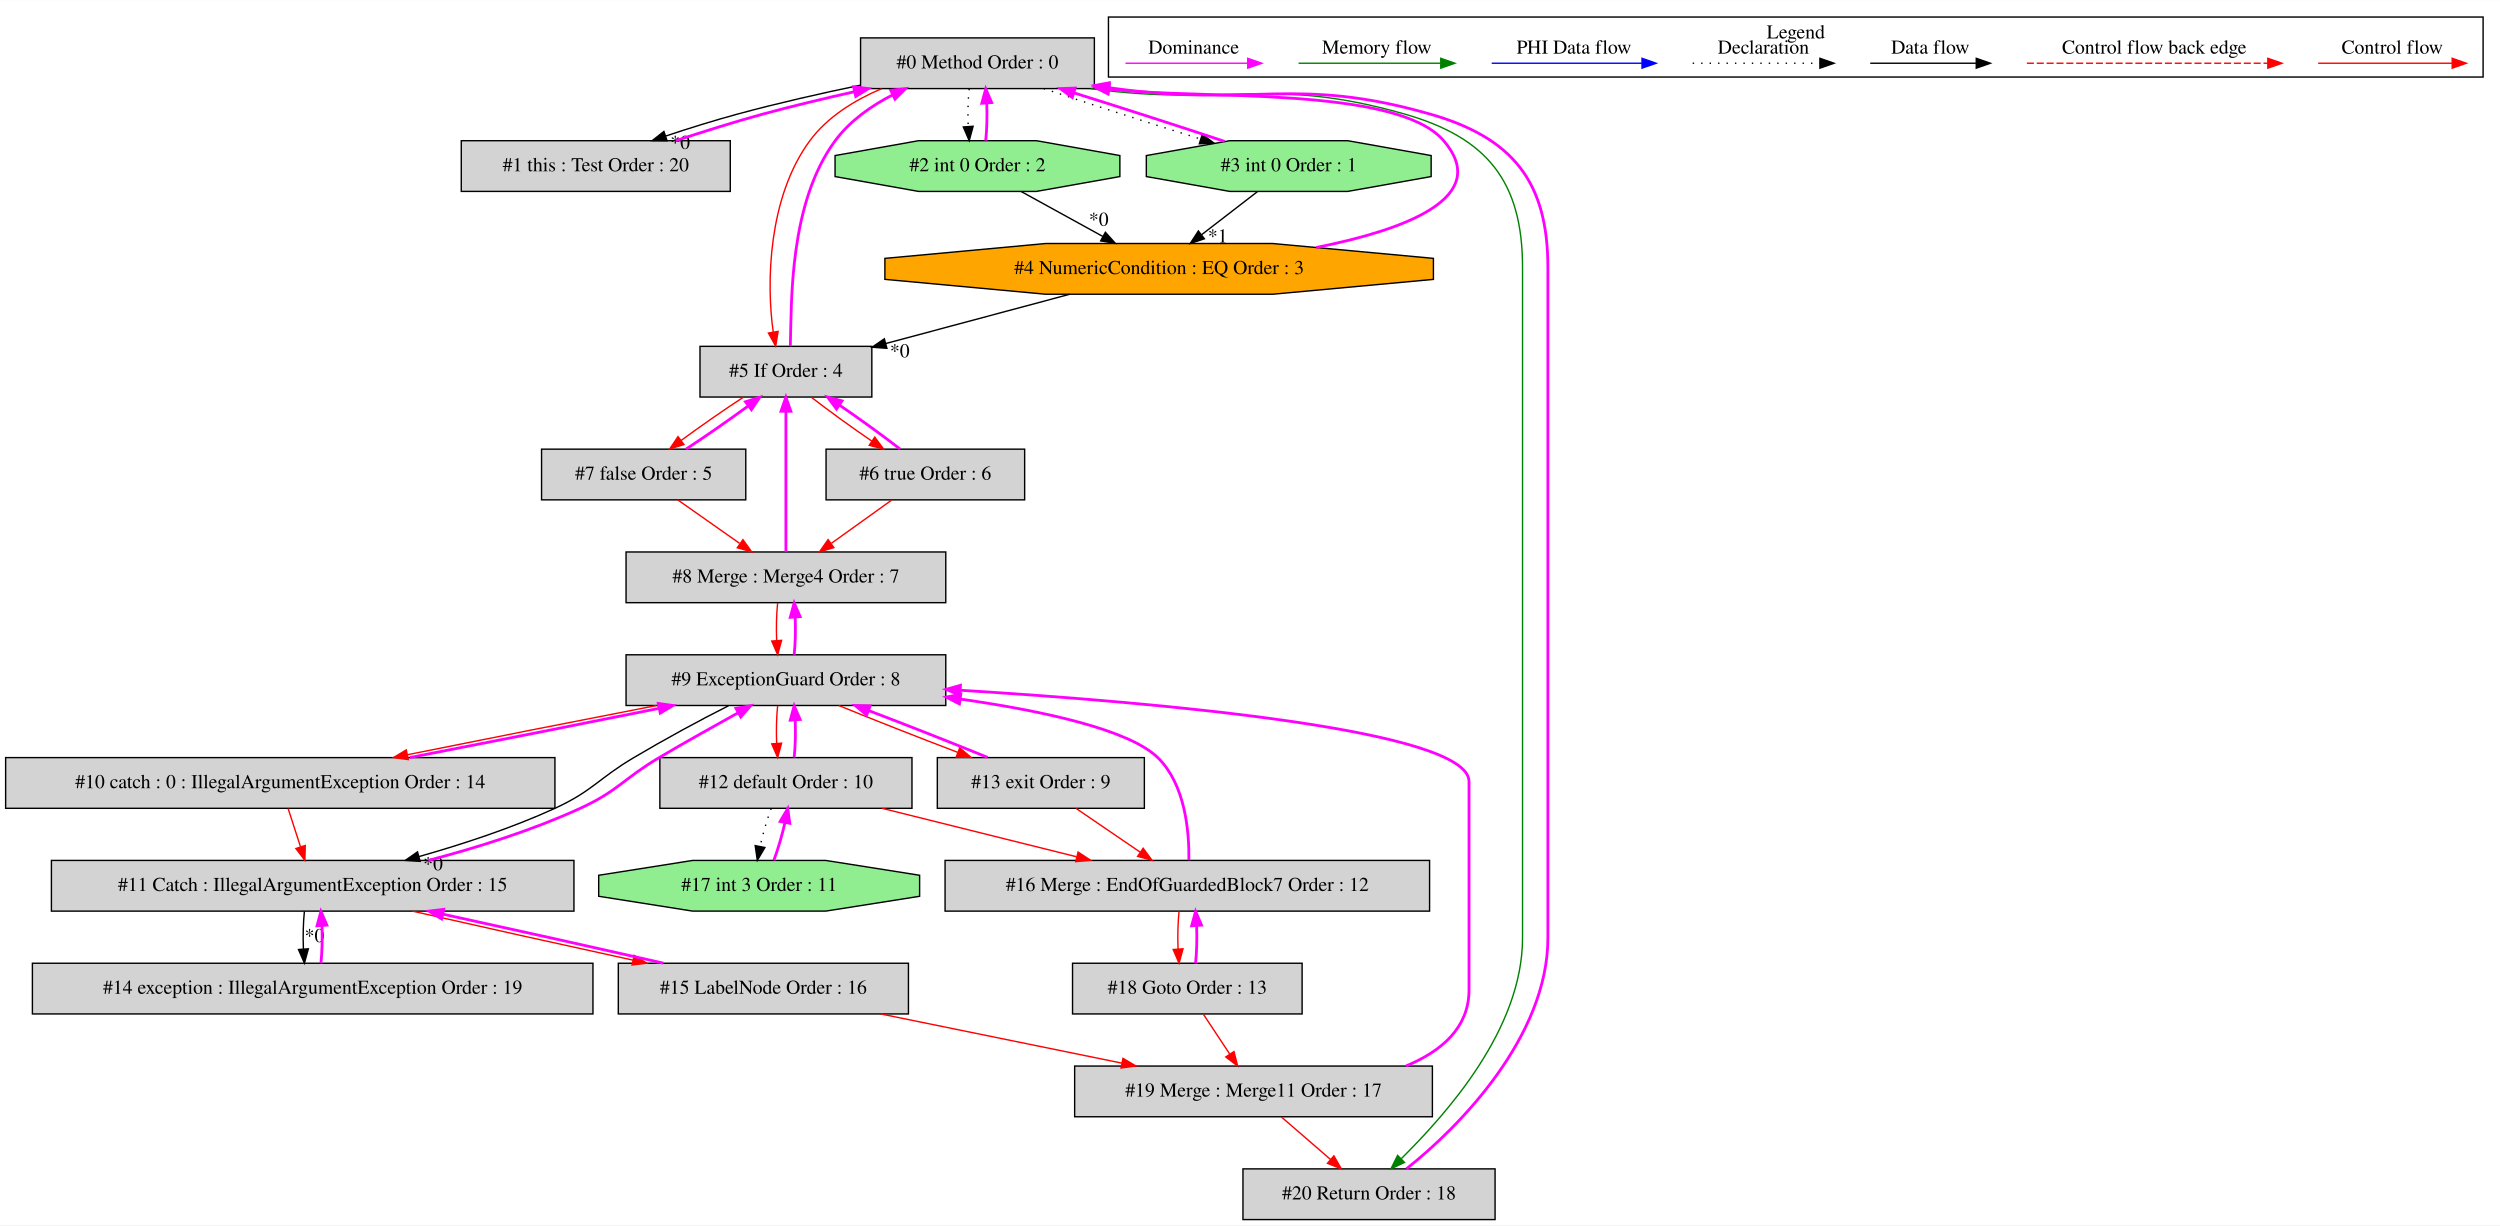
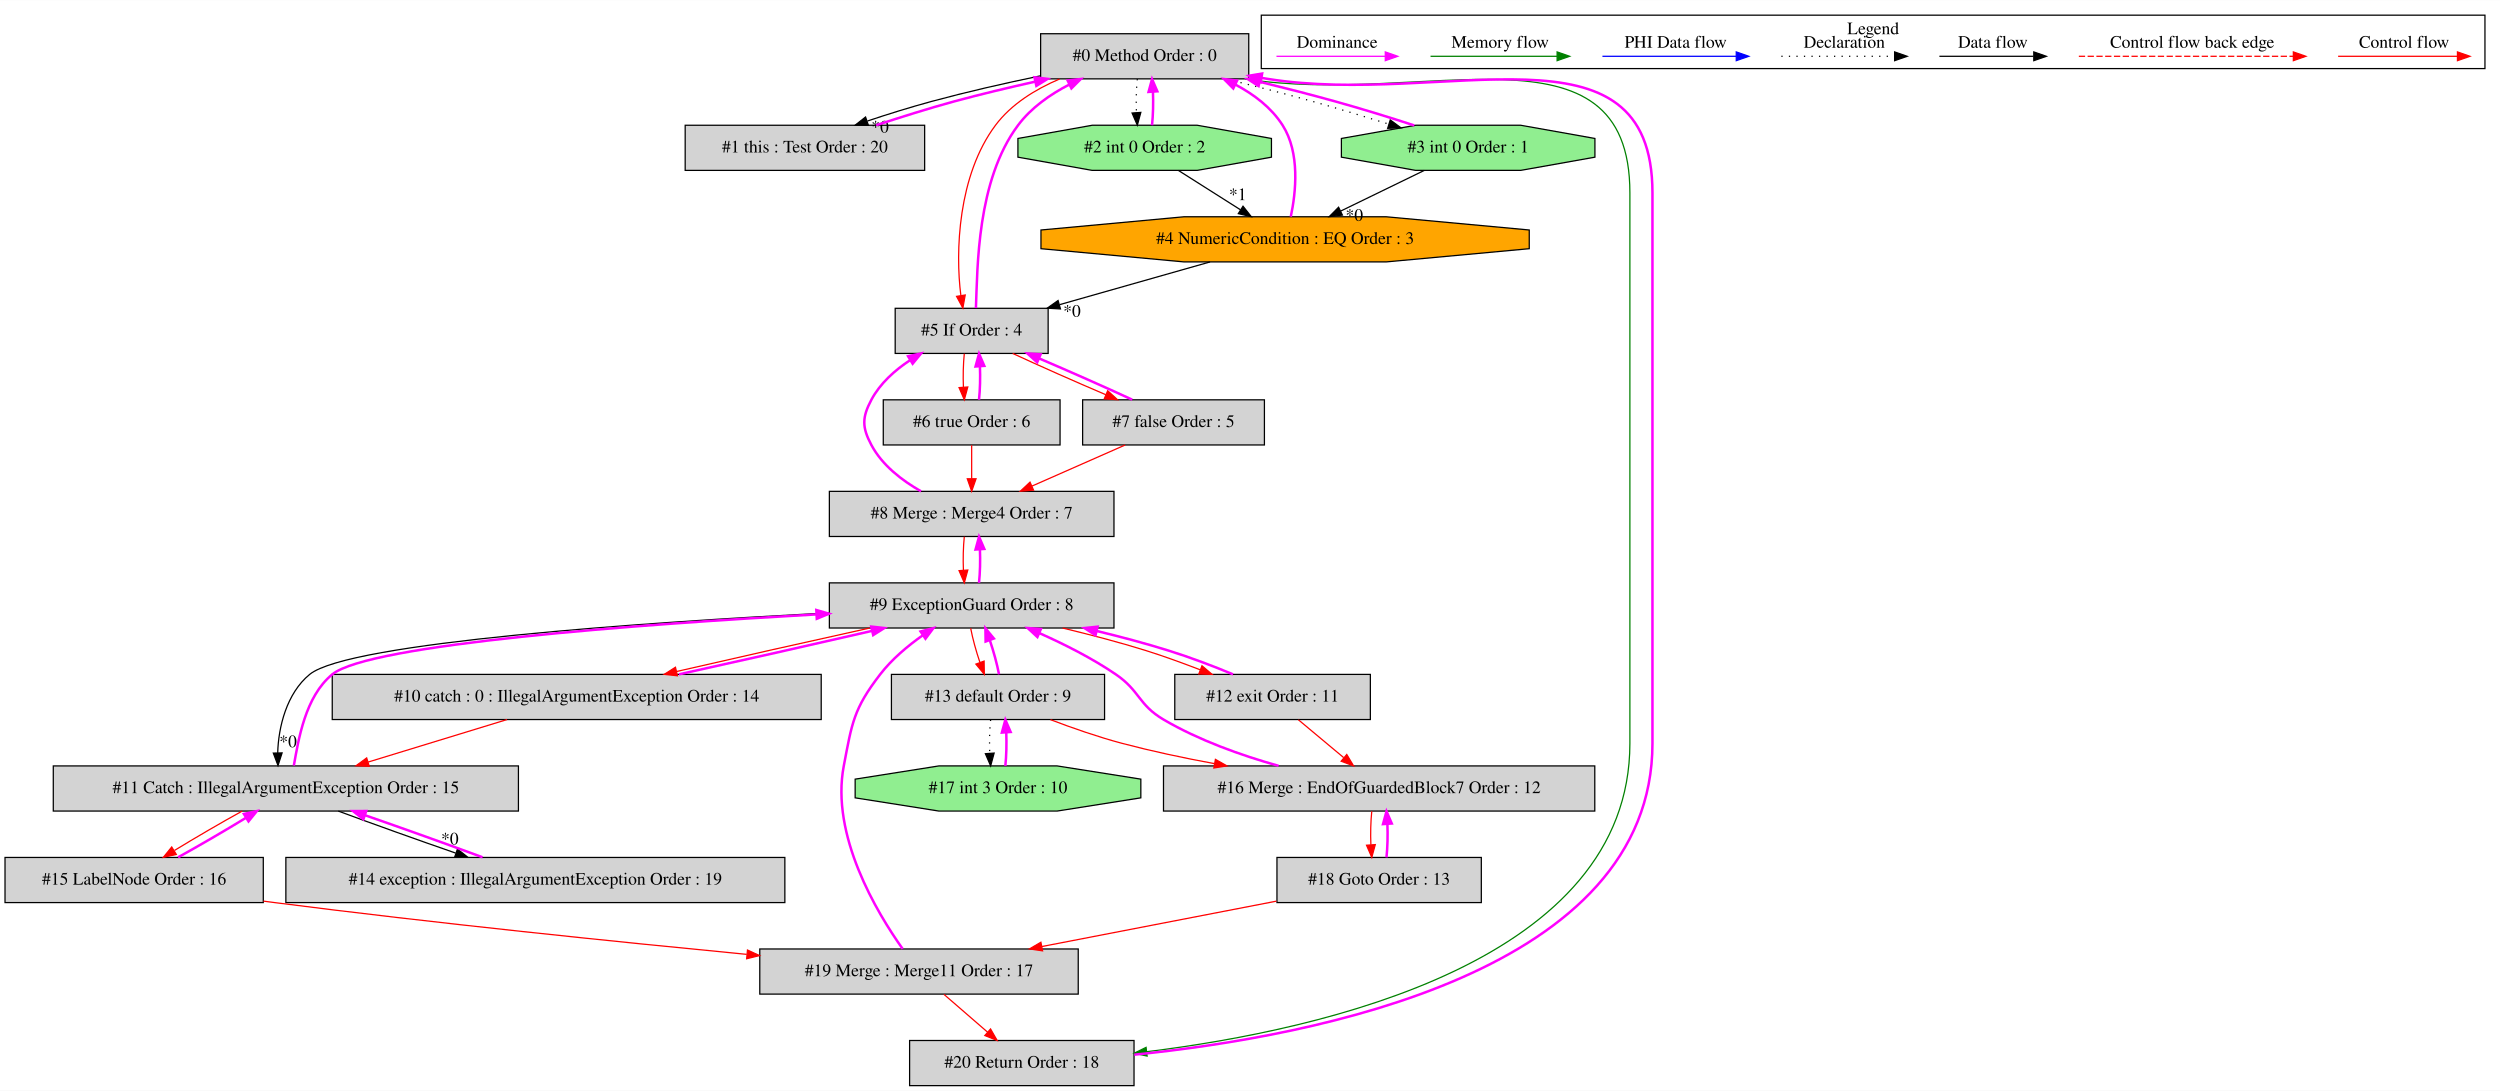
- <svg xmlns="http://www.w3.org/2000/svg" width="1775pt" height="870pt" viewBox="0.00 0.00 1775.00 869.80">
+ <svg xmlns="http://www.w3.org/2000/svg" width="1994pt" height="870pt" viewBox="0.00 0.00 1994.00 869.80">
  <g id="graph0" class="graph" transform="scale(1 1) rotate(0) translate(4 865.8)">
-     <polygon fill="white" stroke="transparent" points="-4,4 -4,-865.8 1771,-865.8 1771,4 -4,4" />
+     <polygon fill="white" stroke="transparent" points="-4,4 -4,-865.8 1990,-865.8 1990,4 -4,4" />
    <g id="clust1" class="cluster">
-       <polygon fill="none" stroke="black" points="783,-811.2 783,-853.8 1759,-853.8 1759,-811.2 783,-811.2" />
-       <text text-anchor="middle" x="1271" y="-838.6" font-family="Times,serif" font-size="14.00">Legend</text>
+       <polygon fill="none" stroke="black" points="1002,-811.2 1002,-853.8 1978,-853.8 1978,-811.2 1002,-811.2" />
+       <text text-anchor="middle" x="1490" y="-838.6" font-family="Times,serif" font-size="14.00">Legend</text>
    </g>
    <g id="node1" class="node">
-       <polygon fill="lightgrey" stroke="black" points="773,-839 607,-839 607,-803 773,-803 773,-839" />
-       <text text-anchor="middle" x="690" y="-817.3" font-family="Times,serif" font-size="14.00">#0 Method Order : 0</text>
+       <polygon fill="lightgrey" stroke="black" points="992,-839 826,-839 826,-803 992,-803 992,-839" />
+       <text text-anchor="middle" x="909" y="-817.3" font-family="Times,serif" font-size="14.00">#0 Method Order : 0</text>
    </g>
    <g id="node2" class="node">
-       <polygon fill="lightgrey" stroke="black" points="514.5,-766 323.5,-766 323.5,-730 514.5,-730 514.5,-766" />
-       <text text-anchor="middle" x="419" y="-744.3" font-family="Times,serif" font-size="14.00">#1 this : Test Order : 20</text>
+       <polygon fill="lightgrey" stroke="black" points="733.5,-766 542.5,-766 542.5,-730 733.5,-730 733.5,-766" />
+       <text text-anchor="middle" x="638" y="-744.3" font-family="Times,serif" font-size="14.00">#1 this : Test Order : 20</text>
    </g>
    <g id="edge2" class="edge">
-       <path fill="none" stroke="black" d="M606.62,-805.37C578.82,-799.62 547.88,-792.57 520,-785 503.14,-780.42 485.04,-774.8 468.84,-769.37" />
-       <polygon fill="black" stroke="black" points="469.63,-765.94 459.03,-766.03 467.37,-772.57 469.63,-765.94" />
-       <text text-anchor="middle" x="478.92" y="-760.17" font-family="Times,serif" font-size="14.00">*0</text>
+       <path fill="none" stroke="black" d="M825.62,-805.37C797.82,-799.62 766.88,-792.57 739,-785 722.14,-780.42 704.04,-774.8 687.84,-769.37" />
+       <polygon fill="black" stroke="black" points="688.63,-765.94 678.03,-766.03 686.37,-772.57 688.63,-765.94" />
+       <text text-anchor="middle" x="697.92" y="-760.17" font-family="Times,serif" font-size="14.00">*0</text>
    </g>
    <g id="node3" class="node">
-       <polygon fill="lightgreen" stroke="black" points="791.11,-740.54 791.11,-755.46 731.88,-766 648.12,-766 588.89,-755.46 588.89,-740.54 648.12,-730 731.88,-730 791.11,-740.54" />
-       <text text-anchor="middle" x="690" y="-744.3" font-family="Times,serif" font-size="14.00">#2 int 0 Order : 2</text>
+       <polygon fill="lightgreen" stroke="black" points="1010.11,-740.54 1010.11,-755.46 950.88,-766 867.12,-766 807.89,-755.46 807.89,-740.54 867.12,-730 950.88,-730 1010.11,-740.54" />
+       <text text-anchor="middle" x="909" y="-744.3" font-family="Times,serif" font-size="14.00">#2 int 0 Order : 2</text>
    </g>
    <g id="edge4" class="edge">
-       <path fill="none" stroke="black" stroke-dasharray="1,5" d="M684.12,-802.81C683.28,-794.79 683.05,-785.05 683.42,-776.07" />
-       <polygon fill="black" stroke="black" points="686.92,-776.25 684.14,-766.03 679.94,-775.75 686.92,-776.25" />
+       <path fill="none" stroke="black" stroke-dasharray="1,5" d="M903.12,-802.81C902.28,-794.79 902.05,-785.05 902.42,-776.07" />
+       <polygon fill="black" stroke="black" points="905.92,-776.25 903.14,-766.03 898.94,-775.75 905.92,-776.25" />
    </g>
    <g id="node4" class="node">
-       <polygon fill="lightgreen" stroke="black" points="1012.11,-740.54 1012.11,-755.46 952.88,-766 869.12,-766 809.89,-755.46 809.89,-740.54 869.12,-730 952.88,-730 1012.11,-740.54" />
-       <text text-anchor="middle" x="911" y="-744.3" font-family="Times,serif" font-size="14.00">#3 int 0 Order : 1</text>
+       <polygon fill="lightgreen" stroke="black" points="1268.11,-740.54 1268.11,-755.46 1208.88,-766 1125.12,-766 1065.89,-755.46 1065.89,-740.54 1125.12,-730 1208.88,-730 1268.11,-740.54" />
+       <text text-anchor="middle" x="1167" y="-744.3" font-family="Times,serif" font-size="14.00">#3 int 0 Order : 1</text>
    </g>
    <g id="edge6" class="edge">
-       <path fill="none" stroke="black" stroke-dasharray="1,5" d="M737.08,-802.99C769.55,-792.19 812.98,-778.23 848.36,-767.2" />
-       <polygon fill="black" stroke="black" points="849.6,-770.48 858.11,-764.18 847.52,-763.8 849.6,-770.48" />
+       <path fill="none" stroke="black" stroke-dasharray="1,5" d="M973.76,-802.99C995.78,-797.54 1020.47,-791.28 1043,-785 1062.74,-779.5 1084.21,-772.94 1103.7,-766.93" />
+       <polygon fill="black" stroke="black" points="1104.87,-770.24 1113.39,-763.94 1102.8,-763.55 1104.87,-770.24" />
    </g>
    <g id="node6" class="node">
-       <polygon fill="lightgrey" stroke="black" points="615,-620 493,-620 493,-584 615,-584 615,-620" />
-       <text text-anchor="middle" x="554" y="-598.3" font-family="Times,serif" font-size="14.00">#5 If Order : 4</text>
+       <polygon fill="lightgrey" stroke="black" points="832,-620 710,-620 710,-584 832,-584 832,-620" />
+       <text text-anchor="middle" x="771" y="-598.3" font-family="Times,serif" font-size="14.00">#5 If Order : 4</text>
    </g>
    <g id="edge12" class="edge">
-       <path fill="none" stroke="red" d="M621.98,-802.97C602.61,-794.73 583.45,-782.85 571,-766 541.37,-725.9 540.01,-665.01 545,-630.11" />
-       <polygon fill="red" stroke="red" points="548.46,-630.62 546.73,-620.17 541.57,-629.42 548.46,-630.62" />
+       <path fill="none" stroke="red" d="M841.09,-802.88C821.73,-794.64 802.55,-782.78 790,-766 760.07,-725.99 757.89,-665.07 762.39,-630.14" />
+       <polygon fill="red" stroke="red" points="765.86,-630.62 763.98,-620.19 758.95,-629.52 765.86,-630.62" />
    </g>
    <g id="node21" class="node">
-       <polygon fill="lightgrey" stroke="black" points="1057.5,-36 878.5,-36 878.5,0 1057.5,0 1057.5,-36" />
-       <text text-anchor="middle" x="968" y="-14.3" font-family="Times,serif" font-size="14.00">#20 Return Order : 18</text>
+       <polygon fill="lightgrey" stroke="black" points="900.5,-36 721.5,-36 721.5,0 900.5,0 900.5,-36" />
+       <text text-anchor="middle" x="811" y="-14.3" font-family="Times,serif" font-size="14.00">#20 Return Order : 18</text>
    </g>
    <g id="edge47" class="edge">
-       <path fill="none" stroke="green" d="M770.29,-802.96C868.59,-789.7 897.46,-812.21 993,-785 1051.82,-768.25 1077,-737.16 1077,-676 1077,-676 1077,-676 1077,-200 1077,-135.06 1023.04,-75.18 990.88,-43.21" />
-       <polygon fill="green" stroke="green" points="993.19,-40.58 983.6,-36.07 988.29,-45.57 993.19,-40.58" />
+       <path fill="none" stroke="green" d="M989.41,-802.93C1129.81,-780.43 1296,-854.17 1296,-712 1296,-712 1296,-712 1296,-273 1296,-99.72 1052.62,-44.55 910.63,-27.06" />
+       <polygon fill="green" stroke="green" points="910.93,-23.57 900.59,-25.87 910.11,-30.52 910.93,-23.57" />
    </g>
    <g id="edge1" class="edge">
-       <path fill="none" stroke="fuchsia" stroke-width="2" d="M475.79,-766.03C495.48,-772.42 517.64,-779.47 538,-785 558.85,-790.66 581.42,-796.03 602.63,-800.79" />
-       <polygon fill="fuchsia" stroke="fuchsia" stroke-width="2" points="602.08,-804.25 612.6,-803 603.6,-797.41 602.08,-804.25" />
+       <path fill="none" stroke="fuchsia" stroke-width="2" d="M694.79,-766.03C714.48,-772.42 736.64,-779.47 757,-785 777.85,-790.66 800.42,-796.03 821.63,-800.79" />
+       <polygon fill="fuchsia" stroke="fuchsia" stroke-width="2" points="821.08,-804.25 831.6,-803 822.6,-797.41 821.08,-804.25" />
    </g>
    <g id="edge3" class="edge">
-       <path fill="none" stroke="fuchsia" stroke-width="2" d="M695.86,-766.03C696.71,-774.03 696.95,-783.77 696.59,-792.75" />
-       <polygon fill="fuchsia" stroke="fuchsia" stroke-width="2" points="693.09,-792.59 695.88,-802.81 700.07,-793.08 693.09,-792.59" />
+       <path fill="none" stroke="fuchsia" stroke-width="2" d="M914.86,-766.03C915.71,-774.03 915.95,-783.77 915.59,-792.75" />
+       <polygon fill="fuchsia" stroke="fuchsia" stroke-width="2" points="912.09,-792.59 914.88,-802.81 919.07,-793.08 912.09,-792.59" />
    </g>
    <g id="node5" class="node">
-       <polygon fill="orange" stroke="black" points="1013.73,-667.54 1013.73,-682.46 899.66,-693 738.34,-693 624.27,-682.46 624.27,-667.54 738.34,-657 899.66,-657 1013.73,-667.54" />
-       <text text-anchor="middle" x="819" y="-671.3" font-family="Times,serif" font-size="14.00">#4 NumericCondition : EQ Order : 3</text>
+       <polygon fill="orange" stroke="black" points="1215.73,-667.54 1215.73,-682.46 1101.66,-693 940.34,-693 826.27,-682.46 826.27,-667.54 940.34,-657 1101.66,-657 1215.73,-667.54" />
+       <text text-anchor="middle" x="1021" y="-671.3" font-family="Times,serif" font-size="14.00">#4 NumericCondition : EQ Order : 3</text>
+     </g>
+     <g id="edge9" class="edge">
+       <path fill="none" stroke="black" d="M935.83,-729.99C950.68,-720.58 969.33,-708.76 985.39,-698.57" />
+       <polygon fill="black" stroke="black" points="987.43,-701.42 994,-693.11 983.68,-695.51 987.43,-701.42" />
+       <text text-anchor="middle" x="983.22" y="-706.26" font-family="Times,serif" font-size="14.00">*1</text>
+     </g>
+     <g id="edge5" class="edge">
+       <path fill="none" stroke="fuchsia" stroke-width="2" d="M1124.08,-765.83C1104.87,-772.12 1081.96,-779.16 1061,-785 1041.64,-790.39 1020.68,-795.78 1000.67,-800.65" />
+       <polygon fill="fuchsia" stroke="fuchsia" stroke-width="2" points="999.84,-797.25 990.94,-802.99 1001.48,-804.05 999.84,-797.25" />
    </g>
    <g id="edge8" class="edge">
-       <path fill="none" stroke="black" d="M720.9,-729.99C738.32,-720.4 760.28,-708.32 779.01,-698.01" />
-       <polygon fill="black" stroke="black" points="780.83,-701 787.91,-693.11 777.46,-694.87 780.83,-701" />
-       <text text-anchor="middle" x="776.1" y="-705.56" font-family="Times,serif" font-size="14.00">*0</text>
-     </g>
-     <g id="edge5" class="edge">
-       <path fill="none" stroke="fuchsia" stroke-width="2" d="M865.44,-765.5C834.55,-775.79 793.23,-789.1 758.43,-799.99" />
-       <polygon fill="fuchsia" stroke="fuchsia" stroke-width="2" points="757.3,-796.68 748.79,-802.99 759.38,-803.36 757.3,-796.68" />
-     </g>
-     <g id="edge9" class="edge">
-       <path fill="none" stroke="black" d="M888.73,-729.81C876.86,-720.66 862.1,-709.26 849.21,-699.32" />
-       <polygon fill="black" stroke="black" points="851.12,-696.37 841.07,-693.03 846.84,-701.91 851.12,-696.37" />
-       <text text-anchor="middle" x="860.58" y="-693.71" font-family="Times,serif" font-size="14.00">*1</text>
+       <path fill="none" stroke="black" d="M1132.03,-729.99C1112.04,-720.27 1086.78,-707.99 1065.4,-697.59" />
+       <polygon fill="black" stroke="black" points="1066.71,-694.34 1056.19,-693.11 1063.65,-700.63 1066.71,-694.34" />
+       <text text-anchor="middle" x="1076.19" y="-689.74" font-family="Times,serif" font-size="14.00">*0</text>
    </g>
    <g id="edge7" class="edge">
-       <path fill="none" stroke="fuchsia" stroke-width="2" d="M930.54,-690.19C994.34,-702.88 1055.45,-725.88 1021,-766 987.43,-805.1 848.42,-795.05 783.49,-802.55" />
-       <polygon fill="fuchsia" stroke="fuchsia" stroke-width="2" points="782.78,-799.12 773.36,-803.98 783.75,-806.05 782.78,-799.12" />
+       <path fill="none" stroke="fuchsia" stroke-width="2" d="M1025.54,-693.09C1029.62,-712.41 1033.05,-744 1019,-766 1010.04,-780.03 996.28,-790.53 981.49,-798.35" />
+       <polygon fill="fuchsia" stroke="fuchsia" stroke-width="2" points="979.64,-795.35 972.18,-802.87 982.7,-801.65 979.64,-795.35" />
    </g>
    <g id="edge11" class="edge">
-       <path fill="none" stroke="black" d="M755.53,-656.99C716.2,-646.46 665.62,-632.91 624.97,-622.02" />
-       <polygon fill="black" stroke="black" points="625.7,-618.59 615.13,-619.38 623.89,-625.35 625.7,-618.59" />
-       <text text-anchor="middle" x="634.83" y="-612.21" font-family="Times,serif" font-size="14.00">*0</text>
+       <path fill="none" stroke="black" d="M961.12,-656.99C925.05,-646.75 878.95,-633.66 841.17,-622.93" />
+       <polygon fill="black" stroke="black" points="841.83,-619.48 831.26,-620.11 839.92,-626.21 841.83,-619.48" />
+       <text text-anchor="middle" x="851" y="-613.23" font-family="Times,serif" font-size="14.00">*0</text>
    </g>
    <g id="edge10" class="edge">
-       <path fill="none" stroke="fuchsia" stroke-width="2" d="M557.14,-620.17C558.03,-652.19 556.31,-721.75 589,-766 599.41,-780.09 614.5,-790.7 629.89,-798.62" />
-       <polygon fill="fuchsia" stroke="fuchsia" stroke-width="2" points="628.42,-801.79 638.95,-802.97 631.45,-795.48 628.42,-801.79" />
+       <path fill="none" stroke="fuchsia" stroke-width="2" d="M774.39,-620.19C775.74,-652.24 774.98,-721.86 808,-766 818.49,-780.03 833.62,-790.62 849.01,-798.53" />
+       <polygon fill="fuchsia" stroke="fuchsia" stroke-width="2" points="847.54,-801.71 858.06,-802.88 850.57,-795.4 847.54,-801.71" />
    </g>
    <g id="node7" class="node">
-       <polygon fill="lightgrey" stroke="black" points="723.5,-547 582.5,-547 582.5,-511 723.5,-511 723.5,-547" />
-       <text text-anchor="middle" x="653" y="-525.3" font-family="Times,serif" font-size="14.00">#6 true Order : 6</text>
+       <polygon fill="lightgrey" stroke="black" points="841.5,-547 700.5,-547 700.5,-511 841.5,-511 841.5,-547" />
+       <text text-anchor="middle" x="771" y="-525.3" font-family="Times,serif" font-size="14.00">#6 true Order : 6</text>
    </g>
    <g id="edge14" class="edge">
-       <path fill="none" stroke="red" d="M572.09,-583.81C584.12,-574.48 600.22,-562.83 614.93,-552.75" />
-       <polygon fill="red" stroke="red" points="617.07,-555.53 623.39,-547.03 613.15,-549.73 617.07,-555.53" />
+       <path fill="none" stroke="red" d="M765.12,-583.81C764.28,-575.79 764.05,-566.05 764.42,-557.07" />
+       <polygon fill="red" stroke="red" points="767.92,-557.25 765.14,-547.03 760.94,-556.75 767.92,-557.25" />
    </g>
    <g id="node8" class="node">
-       <polygon fill="lightgrey" stroke="black" points="525.5,-547 380.5,-547 380.5,-511 525.5,-511 525.5,-547" />
-       <text text-anchor="middle" x="453" y="-525.3" font-family="Times,serif" font-size="14.00">#7 false Order : 5</text>
+       <polygon fill="lightgrey" stroke="black" points="1004.5,-547 859.5,-547 859.5,-511 1004.5,-511 1004.5,-547" />
+       <text text-anchor="middle" x="932" y="-525.3" font-family="Times,serif" font-size="14.00">#7 false Order : 5</text>
    </g>
    <g id="edge16" class="edge">
-       <path fill="none" stroke="red" d="M523.95,-583.99C509.82,-574.75 493.21,-563.19 479.55,-553.14" />
-       <polygon fill="red" stroke="red" points="481.58,-550.29 471.47,-547.11 477.39,-555.9 481.58,-550.29" />
+       <path fill="none" stroke="red" d="M803.7,-583.99C825.09,-574.1 853.44,-561.54 878.08,-551.03" />
+       <polygon fill="red" stroke="red" points="879.48,-554.24 887.32,-547.11 876.75,-547.8 879.48,-554.24" />
    </g>
    <g id="edge13" class="edge">
-       <path fill="none" stroke="fuchsia" stroke-width="2" d="M635.01,-547.11C622.96,-556.46 606.81,-568.15 592.06,-578.26" />
-       <polygon fill="fuchsia" stroke="fuchsia" stroke-width="2" points="589.9,-575.49 583.57,-583.99 593.82,-581.29 589.9,-575.49" />
+       <path fill="none" stroke="fuchsia" stroke-width="2" d="M776.86,-547.03C777.71,-555.03 777.95,-564.77 777.59,-573.75" />
+       <polygon fill="fuchsia" stroke="fuchsia" stroke-width="2" points="774.09,-573.59 776.88,-583.81 781.07,-574.08 774.09,-573.59" />
    </g>
    <g id="node9" class="node">
-       <polygon fill="lightgrey" stroke="black" points="667.5,-474 440.5,-474 440.5,-438 667.5,-438 667.5,-474" />
-       <text text-anchor="middle" x="554" y="-452.3" font-family="Times,serif" font-size="14.00">#8 Merge : Merge4 Order : 7</text>
+       <polygon fill="lightgrey" stroke="black" points="884.5,-474 657.5,-474 657.5,-438 884.5,-438 884.5,-474" />
+       <text text-anchor="middle" x="771" y="-452.3" font-family="Times,serif" font-size="14.00">#8 Merge : Merge4 Order : 7</text>
    </g>
    <g id="edge18" class="edge">
-       <path fill="none" stroke="red" d="M629.29,-510.99C616.4,-501.75 600.28,-490.19 586.27,-480.14" />
-       <polygon fill="red" stroke="red" points="588.03,-477.1 577.86,-474.11 583.95,-482.79 588.03,-477.1" />
+       <path fill="none" stroke="red" d="M771,-510.81C771,-502.79 771,-493.05 771,-484.07" />
+       <polygon fill="red" stroke="red" points="774.5,-484.03 771,-474.03 767.5,-484.03 774.5,-484.03" />
    </g>
    <g id="edge15" class="edge">
-       <path fill="none" stroke="fuchsia" stroke-width="2" d="M483.09,-547.03C497.18,-556.25 513.74,-567.77 527.37,-577.8" />
-       <polygon fill="fuchsia" stroke="fuchsia" stroke-width="2" points="525.32,-580.64 535.43,-583.81 529.51,-575.03 525.32,-580.64" />
+       <path fill="none" stroke="fuchsia" stroke-width="2" d="M899.06,-547.11C877.63,-557.03 849.27,-569.58 824.65,-580.08" />
+       <polygon fill="fuchsia" stroke="fuchsia" stroke-width="2" points="823.26,-576.87 815.42,-583.99 826,-583.31 823.26,-576.87" />
    </g>
    <g id="edge19" class="edge">
-       <path fill="none" stroke="red" d="M477.19,-510.99C490.34,-501.75 506.78,-490.19 521.08,-480.14" />
-       <polygon fill="red" stroke="red" points="523.49,-482.73 529.66,-474.11 519.46,-477 523.49,-482.73" />
+       <path fill="none" stroke="red" d="M893.44,-510.99C871.1,-501.14 842.78,-488.66 819.01,-478.17" />
+       <polygon fill="red" stroke="red" points="820.37,-474.95 809.81,-474.11 817.54,-481.35 820.37,-474.95" />
    </g>
    <g id="edge17" class="edge">
-       <path fill="none" stroke="fuchsia" stroke-width="2" d="M554,-474.06C554,-498.62 554,-544.21 554,-573.55" />
-       <polygon fill="fuchsia" stroke="fuchsia" stroke-width="2" points="550.5,-573.92 554,-583.92 557.5,-573.92 550.5,-573.92" />
+       <path fill="none" stroke="fuchsia" stroke-width="2" d="M730.64,-474.01C715.35,-482.69 699.57,-494.87 691,-511 683.49,-525.13 683.49,-532.87 691,-547 697.96,-560.1 709.69,-570.6 722.04,-578.73" />
+       <polygon fill="fuchsia" stroke="fuchsia" stroke-width="2" points="720.28,-581.76 730.64,-583.99 723.93,-575.79 720.28,-581.76" />
    </g>
    <g id="node10" class="node">
-       <polygon fill="lightgrey" stroke="black" points="667.5,-401 440.5,-401 440.5,-365 667.5,-365 667.5,-401" />
-       <text text-anchor="middle" x="554" y="-379.3" font-family="Times,serif" font-size="14.00">#9 ExceptionGuard Order : 8</text>
+       <polygon fill="lightgrey" stroke="black" points="884.5,-401 657.5,-401 657.5,-365 884.5,-365 884.5,-401" />
+       <text text-anchor="middle" x="771" y="-379.3" font-family="Times,serif" font-size="14.00">#9 ExceptionGuard Order : 8</text>
    </g>
    <g id="edge21" class="edge">
-       <path fill="none" stroke="red" d="M548.12,-437.81C547.28,-429.79 547.05,-420.05 547.42,-411.07" />
-       <polygon fill="red" stroke="red" points="550.92,-411.25 548.14,-401.03 543.94,-410.75 550.92,-411.25" />
+       <path fill="none" stroke="red" d="M765.12,-437.81C764.28,-429.79 764.05,-420.05 764.42,-411.07" />
+       <polygon fill="red" stroke="red" points="767.92,-411.25 765.14,-401.03 760.94,-410.75 767.92,-411.25" />
    </g>
    <g id="edge20" class="edge">
-       <path fill="none" stroke="fuchsia" stroke-width="2" d="M559.86,-401.03C560.71,-409.03 560.95,-418.77 560.59,-427.75" />
-       <polygon fill="fuchsia" stroke="fuchsia" stroke-width="2" points="557.09,-427.59 559.88,-437.81 564.07,-428.08 557.09,-427.59" />
+       <path fill="none" stroke="fuchsia" stroke-width="2" d="M776.86,-401.03C777.71,-409.03 777.95,-418.77 777.59,-427.75" />
+       <polygon fill="fuchsia" stroke="fuchsia" stroke-width="2" points="774.09,-427.59 776.88,-437.81 781.07,-428.08 774.09,-427.59" />
    </g>
    <g id="node11" class="node">
-       <polygon fill="lightgrey" stroke="black" points="390,-328 0,-328 0,-292 390,-292 390,-328" />
-       <text text-anchor="middle" x="195" y="-306.3" font-family="Times,serif" font-size="14.00">#10 catch : 0 : IllegalArgumentException Order : 14</text>
+       <polygon fill="lightgrey" stroke="black" points="651,-328 261,-328 261,-292 651,-292 651,-328" />
+       <text text-anchor="middle" x="456" y="-306.3" font-family="Times,serif" font-size="14.00">#10 catch : 0 : IllegalArgumentException Order : 14</text>
    </g>
    <g id="edge23" class="edge">
-       <path fill="none" stroke="red" d="M462.15,-364.99C407.82,-354.47 339.33,-340.94 285.27,-330.05" />
-       <polygon fill="red" stroke="red" points="285.85,-326.6 275.36,-328.05 284.47,-333.46 285.85,-326.6" />
+       <path fill="none" stroke="red" d="M689.69,-364.99C642.28,-354.56 582.77,-341.16 535.65,-330.32" />
+       <polygon fill="red" stroke="red" points="536.32,-326.89 525.79,-328.05 534.75,-333.71 536.32,-326.89" />
    </g>
    <g id="node12" class="node">
-       <polygon fill="lightgrey" stroke="black" points="403.5,-255 32.5,-255 32.5,-219 403.5,-219 403.5,-255" />
-       <text text-anchor="middle" x="218" y="-233.3" font-family="Times,serif" font-size="14.00">#11 Catch : IllegalArgumentException Order : 15</text>
+       <polygon fill="lightgrey" stroke="black" points="409.5,-255 38.5,-255 38.5,-219 409.5,-219 409.5,-255" />
+       <text text-anchor="middle" x="224" y="-233.3" font-family="Times,serif" font-size="14.00">#11 Catch : IllegalArgumentException Order : 15</text>
    </g>
    <g id="edge25" class="edge">
-       <path fill="none" stroke="black" d="M513.27,-364.83C492.69,-354.49 467.72,-340.88 446,-328 420.55,-312.91 416.89,-304.35 390,-292 359.35,-277.92 324.1,-266.43 293.49,-257.73" />
-       <polygon fill="black" stroke="black" points="294.3,-254.33 283.73,-255.01 292.42,-261.07 294.3,-254.33" />
-       <text text-anchor="middle" x="303.46" y="-248.04" font-family="Times,serif" font-size="14.00">*0</text>
+       <path fill="none" stroke="black" d="M657.3,-377.07C511.58,-369.59 274.1,-353.48 243,-328 224.57,-312.9 218.05,-285.86 217.5,-265.35" />
+       <polygon fill="black" stroke="black" points="221,-265.39 217.73,-255.31 214.01,-265.23 221,-265.39" />
+       <text text-anchor="middle" x="225.77" y="-269.93" font-family="Times,serif" font-size="14.00">*0</text>
    </g>
    <g id="node13" class="node">
-       <polygon fill="lightgrey" stroke="black" points="643.5,-328 464.5,-328 464.5,-292 643.5,-292 643.5,-328" />
-       <text text-anchor="middle" x="554" y="-306.3" font-family="Times,serif" font-size="14.00">#12 default Order : 10</text>
+       <polygon fill="lightgrey" stroke="black" points="1089,-328 933,-328 933,-292 1089,-292 1089,-328" />
+       <text text-anchor="middle" x="1011" y="-306.3" font-family="Times,serif" font-size="14.00">#12 exit Order : 11</text>
    </g>
    <g id="edge28" class="edge">
-       <path fill="none" stroke="red" d="M548.12,-364.81C547.28,-356.79 547.05,-347.05 547.42,-338.07" />
-       <polygon fill="red" stroke="red" points="550.92,-338.25 548.14,-328.03 543.94,-337.75 550.92,-338.25" />
+       <path fill="none" stroke="red" d="M843.54,-364.97C865.06,-359.79 888.58,-353.69 910,-347 924.1,-342.6 939.13,-337.08 953.2,-331.7" />
+       <polygon fill="red" stroke="red" points="954.7,-334.88 962.77,-328.01 952.18,-328.35 954.7,-334.88" />
    </g>
    <g id="node14" class="node">
-       <polygon fill="lightgrey" stroke="black" points="808.5,-328 661.5,-328 661.5,-292 808.5,-292 808.5,-328" />
-       <text text-anchor="middle" x="735" y="-306.3" font-family="Times,serif" font-size="14.00">#13 exit Order : 9</text>
+       <polygon fill="lightgrey" stroke="black" points="877,-328 707,-328 707,-292 877,-292 877,-328" />
+       <text text-anchor="middle" x="792" y="-306.3" font-family="Times,serif" font-size="14.00">#13 default Order : 9</text>
    </g>
    <g id="edge30" class="edge">
-       <path fill="none" stroke="red" d="M591.49,-364.99C615.88,-355.01 648.11,-342.32 675.89,-331.76" />
-       <polygon fill="red" stroke="red" points="677.39,-334.93 685.5,-328.11 674.91,-328.38 677.39,-334.93" />
+       <path fill="none" stroke="red" d="M770.21,-364.81C771.77,-356.62 774.5,-346.62 777.61,-337.48" />
+       <polygon fill="red" stroke="red" points="780.92,-338.62 781.1,-328.03 774.36,-336.2 780.92,-338.62" />
    </g>
    <g id="edge22" class="edge">
-       <path fill="none" stroke="fuchsia" stroke-width="2" d="M287.08,-328.05C341.46,-338.58 409.95,-352.12 463.96,-363" />
-       <polygon fill="fuchsia" stroke="fuchsia" stroke-width="2" points="463.38,-366.45 473.87,-364.99 464.76,-359.59 463.38,-366.45" />
+       <path fill="none" stroke="fuchsia" stroke-width="2" d="M537.52,-328.05C584.96,-338.5 644.47,-351.89 691.56,-362.72" />
+       <polygon fill="fuchsia" stroke="fuchsia" stroke-width="2" points="690.88,-366.16 701.41,-364.99 692.45,-359.34 690.88,-366.16" />
    </g>
    <g id="edge26" class="edge">
-       <path fill="none" stroke="red" d="M200.57,-291.81C203.2,-283.7 206.39,-273.84 209.33,-264.78" />
-       <polygon fill="red" stroke="red" points="212.73,-265.62 212.48,-255.03 206.07,-263.46 212.73,-265.62" />
+       <path fill="none" stroke="red" d="M400.43,-291.99C367.1,-281.79 324.54,-268.77 289.57,-258.07" />
+       <polygon fill="red" stroke="red" points="290.51,-254.69 279.92,-255.11 288.46,-261.39 290.51,-254.69" />
    </g>
    <g id="edge24" class="edge">
-       <path fill="none" stroke="fuchsia" stroke-width="2" d="M300.14,-255.01C334.42,-263.98 374.03,-276.39 408,-292 434.89,-304.35 438.55,-312.91 464,-328 482.33,-338.87 502.97,-350.26 519.95,-359.76" />
-       <polygon fill="fuchsia" stroke="fuchsia" stroke-width="2" points="518.53,-362.98 528.97,-364.83 521.96,-356.88 518.53,-362.98" />
+       <path fill="none" stroke="fuchsia" stroke-width="2" d="M230.37,-255.31C234.13,-276.07 239.36,-310.27 261,-328 290.51,-352.18 505.92,-367.92 647.22,-375.86" />
+       <polygon fill="fuchsia" stroke="fuchsia" stroke-width="2" points="647.09,-379.35 657.26,-376.42 647.47,-372.37 647.09,-379.35" />
    </g>
    <g id="node15" class="node">
-       <polygon fill="lightgrey" stroke="black" points="417,-182 19,-182 19,-146 417,-146 417,-182" />
-       <text text-anchor="middle" x="218" y="-160.3" font-family="Times,serif" font-size="14.00">#14 exception : IllegalArgumentException Order : 19</text>
+       <polygon fill="lightgrey" stroke="black" points="622,-182 224,-182 224,-146 622,-146 622,-182" />
+       <text text-anchor="middle" x="423" y="-160.3" font-family="Times,serif" font-size="14.00">#14 exception : IllegalArgumentException Order : 19</text>
    </g>
    <g id="edge32" class="edge">
-       <path fill="none" stroke="black" d="M212.12,-218.81C211.28,-210.79 211.05,-201.05 211.42,-192.07" />
-       <polygon fill="black" stroke="black" points="214.92,-192.25 212.14,-182.03 207.94,-191.75 214.92,-192.25" />
-       <text text-anchor="middle" x="219.28" y="-197.01" font-family="Times,serif" font-size="14.00">*0</text>
+       <path fill="none" stroke="black" d="M265.81,-218.99C292.96,-208.92 328.79,-196.1 359.42,-185.48" />
+       <polygon fill="black" stroke="black" points="360.85,-188.69 369.16,-182.11 358.57,-182.07 360.85,-188.69" />
+       <text text-anchor="middle" x="354.79" y="-192.32" font-family="Times,serif" font-size="14.00">*0</text>
    </g>
    <g id="node16" class="node">
-       <polygon fill="lightgrey" stroke="black" points="641,-182 435,-182 435,-146 641,-146 641,-182" />
-       <text text-anchor="middle" x="538" y="-160.3" font-family="Times,serif" font-size="14.00">#15 LabelNode Order : 16</text>
+       <polygon fill="lightgrey" stroke="black" points="206,-182 0,-182 0,-146 206,-146 206,-182" />
+       <text text-anchor="middle" x="103" y="-160.3" font-family="Times,serif" font-size="14.00">#15 LabelNode Order : 16</text>
    </g>
    <g id="edge34" class="edge">
-       <path fill="none" stroke="red" d="M288.79,-218.99C334.91,-208.51 395.53,-195.05 445.45,-184.19" />
-       <polygon fill="red" stroke="red" points="446.25,-187.59 455.28,-182.05 444.77,-180.75 446.25,-187.59" />
+       <path fill="none" stroke="red" d="M189.16,-218.99C172.11,-209.58 151.81,-197.76 135.14,-187.57" />
+       <polygon fill="red" stroke="red" points="136.64,-184.39 126.29,-182.11 132.96,-190.35 136.64,-184.39" />
    </g>
    <g id="edge27" class="edge">
-       <path fill="none" stroke="fuchsia" stroke-width="2" d="M559.86,-328.03C560.71,-336.03 560.95,-345.77 560.59,-354.75" />
-       <polygon fill="fuchsia" stroke="fuchsia" stroke-width="2" points="557.09,-354.59 559.88,-364.81 564.07,-355.08 557.09,-354.59" />
+       <path fill="none" stroke="fuchsia" stroke-width="2" d="M979.49,-328.01C964.11,-334.48 945.35,-341.58 928,-347 909.76,-352.7 890,-357.97 870.84,-362.6" />
+       <polygon fill="fuchsia" stroke="fuchsia" stroke-width="2" points="869.8,-359.25 860.88,-364.97 871.42,-366.06 869.8,-359.25" />
    </g>
    <g id="node17" class="node">
-       <polygon fill="lightgrey" stroke="black" points="1011,-255 667,-255 667,-219 1011,-219 1011,-255" />
-       <text text-anchor="middle" x="839" y="-233.3" font-family="Times,serif" font-size="14.00">#16 Merge : EndOfGuardedBlock7 Order : 12</text>
+       <polygon fill="lightgrey" stroke="black" points="1268,-255 924,-255 924,-219 1268,-219 1268,-255" />
+       <text text-anchor="middle" x="1096" y="-233.3" font-family="Times,serif" font-size="14.00">#16 Merge : EndOfGuardedBlock7 Order : 12</text>
+     </g>
+     <g id="edge37" class="edge">
+       <path fill="none" stroke="red" d="M1031.58,-291.81C1042.43,-282.74 1055.92,-271.48 1067.75,-261.6" />
+       <polygon fill="red" stroke="red" points="1070.18,-264.13 1075.61,-255.03 1065.69,-258.75 1070.18,-264.13" />
+     </g>
+     <g id="edge29" class="edge">
+       <path fill="none" stroke="fuchsia" stroke-width="2" d="M792.82,-328.03C791.27,-336.2 788.55,-346.19 785.45,-355.34" />
+       <polygon fill="fuchsia" stroke="fuchsia" stroke-width="2" points="782.13,-354.22 781.96,-364.81 788.7,-356.64 782.13,-354.22" />
    </g>
    <g id="edge36" class="edge">
-       <path fill="none" stroke="red" d="M622.26,-291.99C663.82,-281.64 717.06,-268.38 760.37,-257.59" />
-       <polygon fill="red" stroke="red" points="761.45,-260.93 770.3,-255.11 759.76,-254.13 761.45,-260.93" />
+       <path fill="none" stroke="red" d="M833.86,-291.89C851.3,-285.25 871.91,-278.06 891,-273 914.54,-266.76 939.91,-261.38 964.51,-256.84" />
+       <polygon fill="red" stroke="red" points="965.41,-260.24 974.63,-255.01 964.17,-253.35 965.41,-260.24" />
    </g>
    <g id="node18" class="node">
-       <polygon fill="lightgreen" stroke="black" points="648.93,-229.54 648.93,-244.46 582.19,-255 487.81,-255 421.07,-244.46 421.07,-229.54 487.81,-219 582.19,-219 648.93,-229.54" />
-       <text text-anchor="middle" x="535" y="-233.3" font-family="Times,serif" font-size="14.00">#17 int 3 Order : 11</text>
+       <polygon fill="lightgreen" stroke="black" points="905.93,-229.54 905.93,-244.46 839.19,-255 744.81,-255 678.07,-244.46 678.07,-229.54 744.81,-219 839.19,-219 905.93,-229.54" />
+       <text text-anchor="middle" x="792" y="-233.3" font-family="Times,serif" font-size="14.00">#17 int 3 Order : 10</text>
    </g>
    <g id="edge39" class="edge">
-       <path fill="none" stroke="black" stroke-dasharray="1,5" d="M543.52,-291.81C540.54,-283.79 537.7,-274.05 535.67,-265.07" />
-       <polygon fill="black" stroke="black" points="539.06,-264.17 533.7,-255.03 532.19,-265.52 539.06,-264.17" />
-     </g>
-     <g id="edge29" class="edge">
-       <path fill="none" stroke="fuchsia" stroke-width="2" d="M697.24,-328.11C672.8,-338.11 640.56,-350.81 612.82,-361.36" />
-       <polygon fill="fuchsia" stroke="fuchsia" stroke-width="2" points="611.33,-358.18 603.21,-364.99 613.8,-364.73 611.33,-358.18" />
-     </g>
-     <g id="edge37" class="edge">
-       <path fill="none" stroke="red" d="M759.91,-291.99C773.57,-282.67 790.7,-270.97 805.52,-260.86" />
-       <polygon fill="red" stroke="red" points="807.65,-263.64 813.93,-255.11 803.7,-257.86 807.65,-263.64" />
+       <path fill="none" stroke="black" stroke-dasharray="1,5" d="M786.12,-291.81C785.28,-283.79 785.05,-274.05 785.42,-265.07" />
+       <polygon fill="black" stroke="black" points="788.92,-265.25 786.14,-255.03 781.94,-264.75 788.92,-265.25" />
    </g>
    <g id="edge31" class="edge">
-       <path fill="none" stroke="fuchsia" stroke-width="2" d="M223.86,-182.03C224.71,-190.03 224.95,-199.77 224.59,-208.75" />
-       <polygon fill="fuchsia" stroke="fuchsia" stroke-width="2" points="221.09,-208.59 223.88,-218.81 228.07,-209.08 221.09,-208.59" />
+       <path fill="none" stroke="fuchsia" stroke-width="2" d="M380.9,-182.11C353.69,-192.2 317.84,-205.03 287.25,-215.63" />
+       <polygon fill="fuchsia" stroke="fuchsia" stroke-width="2" points="285.83,-212.42 277.52,-218.99 288.12,-219.04 285.83,-212.42" />
    </g>
    <g id="edge33" class="edge">
-       <path fill="none" stroke="fuchsia" stroke-width="2" d="M467.01,-182.05C420.84,-192.54 360.23,-206.01 310.33,-216.86" />
-       <polygon fill="fuchsia" stroke="fuchsia" stroke-width="2" points="309.54,-213.45 300.51,-218.99 311.02,-220.29 309.54,-213.45" />
+       <path fill="none" stroke="fuchsia" stroke-width="2" d="M138.04,-182.11C155.11,-191.55 175.41,-203.37 192.05,-213.54" />
+       <polygon fill="fuchsia" stroke="fuchsia" stroke-width="2" points="190.53,-216.71 200.88,-218.99 194.21,-210.76 190.53,-216.71" />
    </g>
    <g id="node20" class="node">
-       <polygon fill="lightgrey" stroke="black" points="1013,-109 759,-109 759,-73 1013,-73 1013,-109" />
-       <text text-anchor="middle" x="886" y="-87.3" font-family="Times,serif" font-size="14.00">#19 Merge : Merge11 Order : 17</text>
+       <polygon fill="lightgrey" stroke="black" points="856,-109 602,-109 602,-73 856,-73 856,-109" />
+       <text text-anchor="middle" x="729" y="-87.3" font-family="Times,serif" font-size="14.00">#19 Merge : Merge11 Order : 17</text>
    </g>
    <g id="edge44" class="edge">
-       <path fill="none" stroke="red" d="M621.35,-145.99C672.94,-135.47 739.27,-121.94 792.62,-111.05" />
-       <polygon fill="red" stroke="red" points="793.32,-114.48 802.42,-109.05 791.92,-107.62 793.32,-114.48" />
+       <path fill="none" stroke="red" d="M206.11,-147.17C209.11,-146.77 212.07,-146.38 215,-146 342.36,-129.65 487.96,-114.71 591.6,-104.7" />
+       <polygon fill="red" stroke="red" points="592.19,-108.16 601.81,-103.72 591.52,-101.2 592.19,-108.16" />
    </g>
    <g id="edge35" class="edge">
-       <path fill="none" stroke="fuchsia" stroke-width="2" d="M840.1,-255.21C840.4,-275.53 837.55,-308.98 818,-328 797.48,-347.97 736.21,-361.19 677.86,-369.55" />
-       <polygon fill="fuchsia" stroke="fuchsia" stroke-width="2" points="677.2,-366.1 667.78,-370.95 678.16,-373.04 677.2,-366.1" />
+       <path fill="none" stroke="fuchsia" stroke-width="2" d="M1015.78,-255.06C985.71,-263.5 952.06,-275.51 924,-292 903.94,-303.79 905.22,-314.89 886,-328 867.2,-340.82 844.88,-352.08 824.93,-360.95" />
+       <polygon fill="fuchsia" stroke="fuchsia" stroke-width="2" points="823.42,-357.79 815.65,-364.98 826.21,-364.21 823.42,-357.79" />
    </g>
    <g id="node19" class="node">
-       <polygon fill="lightgrey" stroke="black" points="920.5,-182 757.5,-182 757.5,-146 920.5,-146 920.5,-182" />
-       <text text-anchor="middle" x="839" y="-160.3" font-family="Times,serif" font-size="14.00">#18 Goto Order : 13</text>
+       <polygon fill="lightgrey" stroke="black" points="1177.5,-182 1014.5,-182 1014.5,-146 1177.5,-146 1177.5,-182" />
+       <text text-anchor="middle" x="1096" y="-160.3" font-family="Times,serif" font-size="14.00">#18 Goto Order : 13</text>
    </g>
    <g id="edge41" class="edge">
-       <path fill="none" stroke="red" d="M833.12,-218.81C832.28,-210.79 832.05,-201.05 832.42,-192.07" />
-       <polygon fill="red" stroke="red" points="835.92,-192.25 833.14,-182.03 828.94,-191.75 835.92,-192.25" />
+       <path fill="none" stroke="red" d="M1090.12,-218.81C1089.28,-210.79 1089.05,-201.05 1089.42,-192.07" />
+       <polygon fill="red" stroke="red" points="1092.92,-192.25 1090.14,-182.03 1085.94,-191.75 1092.92,-192.25" />
    </g>
    <g id="edge38" class="edge">
-       <path fill="none" stroke="fuchsia" stroke-width="2" d="M545.42,-255.03C548.41,-263.03 551.25,-272.77 553.29,-281.75" />
-       <polygon fill="fuchsia" stroke="fuchsia" stroke-width="2" points="549.91,-282.68 555.28,-291.81 556.78,-281.32 549.91,-282.68" />
+       <path fill="none" stroke="fuchsia" stroke-width="2" d="M797.86,-255.03C798.71,-263.03 798.95,-272.77 798.59,-281.75" />
+       <polygon fill="fuchsia" stroke="fuchsia" stroke-width="2" points="795.09,-281.59 797.88,-291.81 802.07,-282.08 795.09,-281.59" />
    </g>
    <g id="edge40" class="edge">
-       <path fill="none" stroke="fuchsia" stroke-width="2" d="M844.86,-182.03C845.71,-190.03 845.95,-199.77 845.59,-208.75" />
-       <polygon fill="fuchsia" stroke="fuchsia" stroke-width="2" points="842.09,-208.59 844.88,-218.81 849.07,-209.08 842.09,-208.59" />
+       <path fill="none" stroke="fuchsia" stroke-width="2" d="M1101.86,-182.03C1102.71,-190.03 1102.95,-199.77 1102.59,-208.75" />
+       <polygon fill="fuchsia" stroke="fuchsia" stroke-width="2" points="1099.09,-208.59 1101.88,-218.81 1106.07,-209.08 1099.09,-208.59" />
    </g>
    <g id="edge43" class="edge">
-       <path fill="none" stroke="red" d="M850.38,-145.81C855.98,-137.35 862.84,-126.98 869.05,-117.61" />
-       <polygon fill="red" stroke="red" points="872.13,-119.3 874.73,-109.03 866.29,-115.44 872.13,-119.3" />
+       <path fill="none" stroke="red" d="M1014.09,-147.15C958.78,-136.45 885.47,-122.27 827.05,-110.97" />
+       <polygon fill="red" stroke="red" points="827.55,-107.5 817.06,-109.04 826.22,-114.37 827.55,-107.5" />
    </g>
    <g id="edge42" class="edge">
-       <path fill="none" stroke="fuchsia" stroke-width="2" d="M994.33,-109.08C1019.45,-119.5 1039,-136.21 1039,-163 1039,-311 1039,-311 1039,-311 1039,-347.46 821.62,-366.93 677.93,-375.81" />
-       <polygon fill="fuchsia" stroke="fuchsia" stroke-width="2" points="677.48,-372.33 667.71,-376.43 677.91,-379.32 677.48,-372.33" />
+       <path fill="none" stroke="fuchsia" stroke-width="2" d="M715.96,-109.07C695.3,-138.17 658.4,-199.62 669,-255 675.56,-289.29 676.71,-300.34 698,-328 707.3,-340.08 719.98,-350.74 732.18,-359.32" />
+       <polygon fill="fuchsia" stroke="fuchsia" stroke-width="2" points="730.24,-362.24 740.49,-364.93 734.15,-356.44 730.24,-362.24" />
    </g>
    <g id="edge46" class="edge">
-       <path fill="none" stroke="red" d="M905.85,-72.81C916.33,-63.74 929.34,-52.48 940.74,-42.6" />
-       <polygon fill="red" stroke="red" points="943.06,-45.22 948.33,-36.03 938.48,-39.93 943.06,-45.22" />
+       <path fill="none" stroke="red" d="M748.85,-72.81C759.33,-63.74 772.34,-52.48 783.74,-42.6" />
+       <polygon fill="red" stroke="red" points="786.06,-45.22 791.33,-36.03 781.48,-39.93 786.06,-45.22" />
    </g>
    <g id="edge45" class="edge">
-       <path fill="none" stroke="fuchsia" stroke-width="2" d="M994.59,-36.07C1032.04,-65.61 1095,-129.85 1095,-200 1095,-676 1095,-676 1095,-676 1095,-737.16 1069.82,-768.25 1011,-785 915.37,-812.24 886.53,-789.65 788,-803 786.49,-803.2 784.97,-803.42 783.43,-803.64" />
-       <polygon fill="fuchsia" stroke="fuchsia" stroke-width="2" points="782.54,-800.23 773.19,-805.2 783.6,-807.15 782.54,-800.23" />
+       <path fill="none" stroke="fuchsia" stroke-width="2" d="M900.75,-24.69C1045.45,-39.29 1314,-90.98 1314,-273 1314,-712 1314,-712 1314,-712 1314,-854.31 1147.49,-780.29 1007,-803 1005.5,-803.24 1003.98,-803.49 1002.45,-803.75" />
+       <polygon fill="fuchsia" stroke="fuchsia" stroke-width="2" points="1001.5,-800.36 992.23,-805.49 1002.68,-807.26 1001.5,-800.36" />
    </g>
    <g id="edge48" class="edge">
-       <path fill="none" stroke="red" d="M1641.89,-821C1653.11,-821 1711.24,-821 1736.86,-821" />
-       <polygon fill="red" stroke="red" points="1737.06,-824.5 1747.06,-821 1737.06,-817.5 1737.06,-824.5" />
-       <text text-anchor="middle" x="1694.5" y="-827.8" font-family="Times,serif" font-size="14.00">Control flow</text>
+       <path fill="none" stroke="red" d="M1860.89,-821C1872.11,-821 1930.24,-821 1955.86,-821" />
+       <polygon fill="red" stroke="red" points="1956.06,-824.5 1966.06,-821 1956.06,-817.5 1956.06,-824.5" />
+       <text text-anchor="middle" x="1913.5" y="-827.8" font-family="Times,serif" font-size="14.00">Control flow</text>
    </g>
    <g id="edge49" class="edge">
-       <path fill="none" stroke="red" stroke-dasharray="5,2" d="M1435.08,-821C1452.05,-821 1568.21,-821 1606.08,-821" />
-       <polygon fill="red" stroke="red" points="1606.17,-824.5 1616.17,-821 1606.17,-817.5 1606.17,-824.5" />
-       <text text-anchor="middle" x="1525.5" y="-827.8" font-family="Times,serif" font-size="14.00">Control flow back edge</text>
+       <path fill="none" stroke="red" stroke-dasharray="5,2" d="M1654.08,-821C1671.05,-821 1787.21,-821 1825.08,-821" />
+       <polygon fill="red" stroke="red" points="1825.17,-824.5 1835.17,-821 1825.17,-817.5 1825.17,-824.5" />
+       <text text-anchor="middle" x="1744.5" y="-827.8" font-family="Times,serif" font-size="14.00">Control flow back edge</text>
    </g>
    <g id="edge50" class="edge">
-       <path fill="none" stroke="black" d="M1323.86,-821C1333.41,-821 1377.31,-821 1398.92,-821" />
-       <polygon fill="black" stroke="black" points="1399.15,-824.5 1409.15,-821 1399.15,-817.5 1399.15,-824.5" />
-       <text text-anchor="middle" x="1366.5" y="-827.8" font-family="Times,serif" font-size="14.00">Data flow</text>
+       <path fill="none" stroke="black" d="M1542.86,-821C1552.41,-821 1596.31,-821 1617.92,-821" />
+       <polygon fill="black" stroke="black" points="1618.15,-824.5 1628.15,-821 1618.15,-817.5 1618.15,-824.5" />
+       <text text-anchor="middle" x="1585.5" y="-827.8" font-family="Times,serif" font-size="14.00">Data flow</text>
    </g>
    <g id="edge51" class="edge">
-       <path fill="none" stroke="black" stroke-dasharray="1,5" d="M1197.81,-821C1208.46,-821 1263.46,-821 1288.08,-821" />
-       <polygon fill="black" stroke="black" points="1288.15,-824.5 1298.15,-821 1288.15,-817.5 1288.15,-824.5" />
-       <text text-anchor="middle" x="1248" y="-827.8" font-family="Times,serif" font-size="14.00">Declaration</text>
+       <path fill="none" stroke="black" stroke-dasharray="1,5" d="M1416.81,-821C1427.46,-821 1482.46,-821 1507.08,-821" />
+       <polygon fill="black" stroke="black" points="1507.15,-824.5 1517.15,-821 1507.15,-817.5 1507.15,-824.5" />
+       <text text-anchor="middle" x="1467" y="-827.8" font-family="Times,serif" font-size="14.00">Declaration</text>
    </g>
    <g id="edge52" class="edge">
-       <path fill="none" stroke="blue" d="M1055.1,-821C1067.72,-821 1133.88,-821 1161.68,-821" />
-       <polygon fill="blue" stroke="blue" points="1161.84,-824.5 1171.84,-821 1161.84,-817.5 1161.84,-824.5" />
-       <text text-anchor="middle" x="1113.5" y="-827.8" font-family="Times,serif" font-size="14.00">PHI Data flow</text>
+       <path fill="none" stroke="blue" d="M1274.1,-821C1286.72,-821 1352.88,-821 1380.68,-821" />
+       <polygon fill="blue" stroke="blue" points="1380.84,-824.5 1390.84,-821 1380.84,-817.5 1380.84,-824.5" />
+       <text text-anchor="middle" x="1332.5" y="-827.8" font-family="Times,serif" font-size="14.00">PHI Data flow</text>
    </g>
    <g id="edge53" class="edge">
-       <path fill="none" stroke="green" d="M918,-821C929.94,-821 992.3,-821 1018.93,-821" />
-       <polygon fill="green" stroke="green" points="1018.95,-824.5 1028.95,-821 1018.95,-817.5 1018.95,-824.5" />
-       <text text-anchor="middle" x="973.5" y="-827.8" font-family="Times,serif" font-size="14.00">Memory flow</text>
+       <path fill="none" stroke="green" d="M1137,-821C1148.94,-821 1211.3,-821 1237.93,-821" />
+       <polygon fill="green" stroke="green" points="1237.95,-824.5 1247.95,-821 1237.95,-817.5 1237.95,-824.5" />
+       <text text-anchor="middle" x="1192.5" y="-827.8" font-family="Times,serif" font-size="14.00">Memory flow</text>
    </g>
    <g id="edge54" class="edge">
-       <path fill="none" stroke="fuchsia" d="M795.11,-821C806.15,-821 857.67,-821 881.66,-821" />
-       <polygon fill="fuchsia" stroke="fuchsia" points="881.9,-824.5 891.9,-821 881.9,-817.5 881.9,-824.5" />
-       <text text-anchor="middle" x="843.5" y="-827.8" font-family="Times,serif" font-size="14.00">Dominance</text>
+       <path fill="none" stroke="fuchsia" d="M1014.11,-821C1025.15,-821 1076.67,-821 1100.66,-821" />
+       <polygon fill="fuchsia" stroke="fuchsia" points="1100.9,-824.5 1110.9,-821 1100.9,-817.5 1100.9,-824.5" />
+       <text text-anchor="middle" x="1062.5" y="-827.8" font-family="Times,serif" font-size="14.00">Dominance</text>
    </g>
  </g>
</svg>
